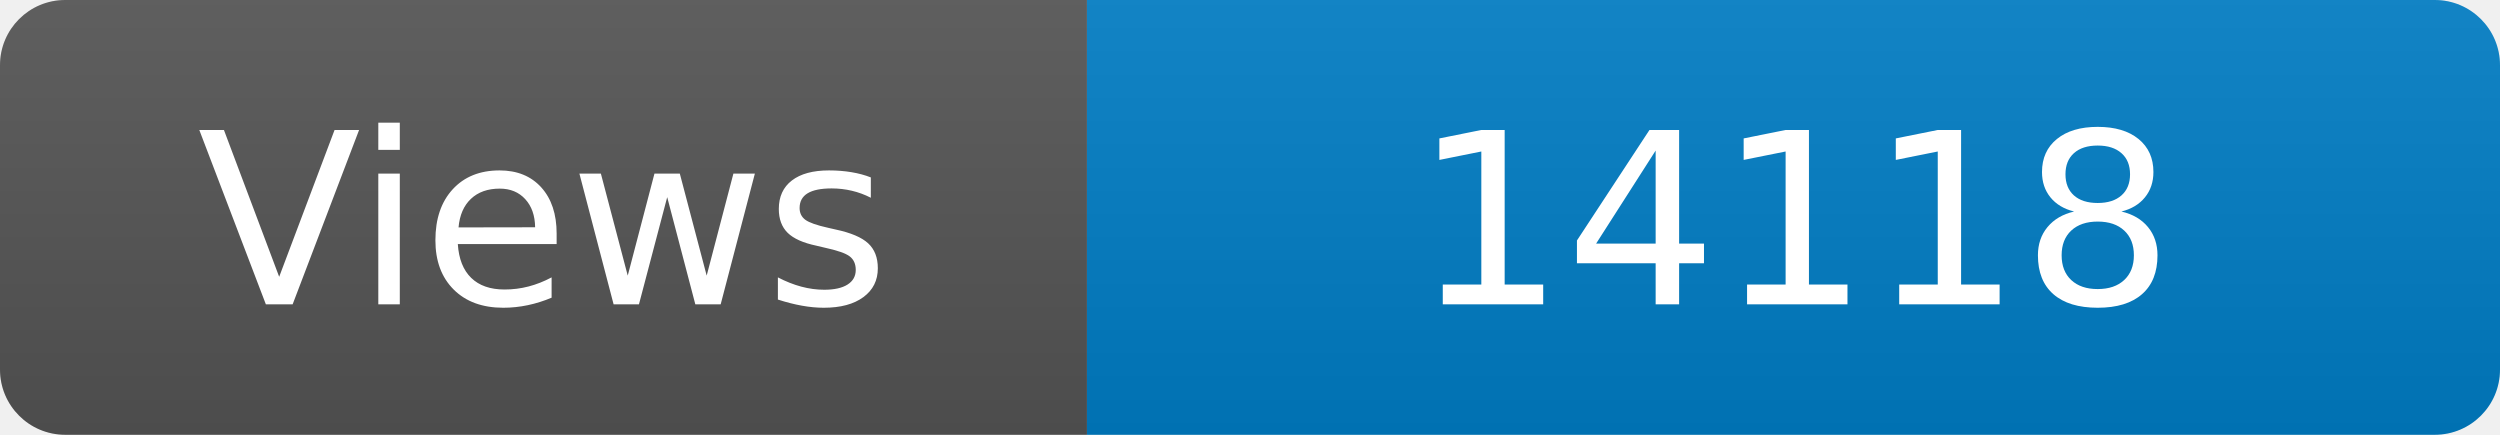
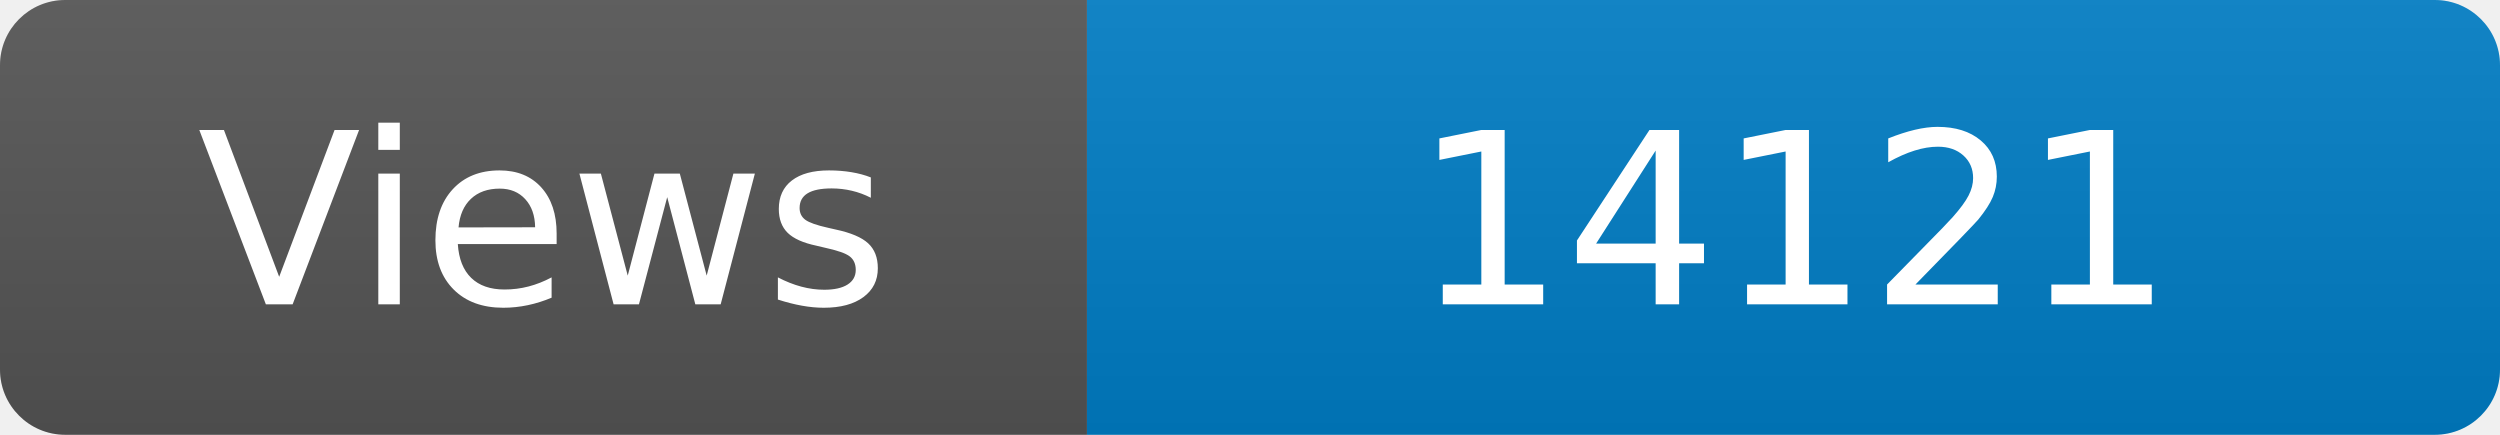
<svg xmlns="http://www.w3.org/2000/svg" width="115" height="20" role="img" aria-label="Maintained?: yes">
  <linearGradient id="s" x2="0" y2="100%">
    <stop offset="0" stop-color="#bbb" stop-opacity=".1" />
    <stop offset="1" stop-opacity=".1" />
  </linearGradient>
  <clipPath id="r">
    <rect width="115" height="20" rx="3" fill="#fff" />
  </clipPath>
  <g clip-path="url(#r)">
    <rect width="50" height="20" fill="#555" />
    <rect x="50" width="160" height="20" fill="#007ec6" />
    <rect width="115" height="20" fill="url(#s)" />
  </g>
  <g fill="#fff" text-anchor="middle" font-family="Verdana,Geneva,DejaVu Sans,sans-serif" font-size="110">
    <text x="250" y="140" transform="scale(.1)" fill="#fff">Views</text>
-     <text x="825" y="140" transform="scale(.1)" fill="#fff">14118</text>
+     <text x="825" y="140" transform="scale(.1)" fill="#fff">14121</text>
  </g>
</svg>
